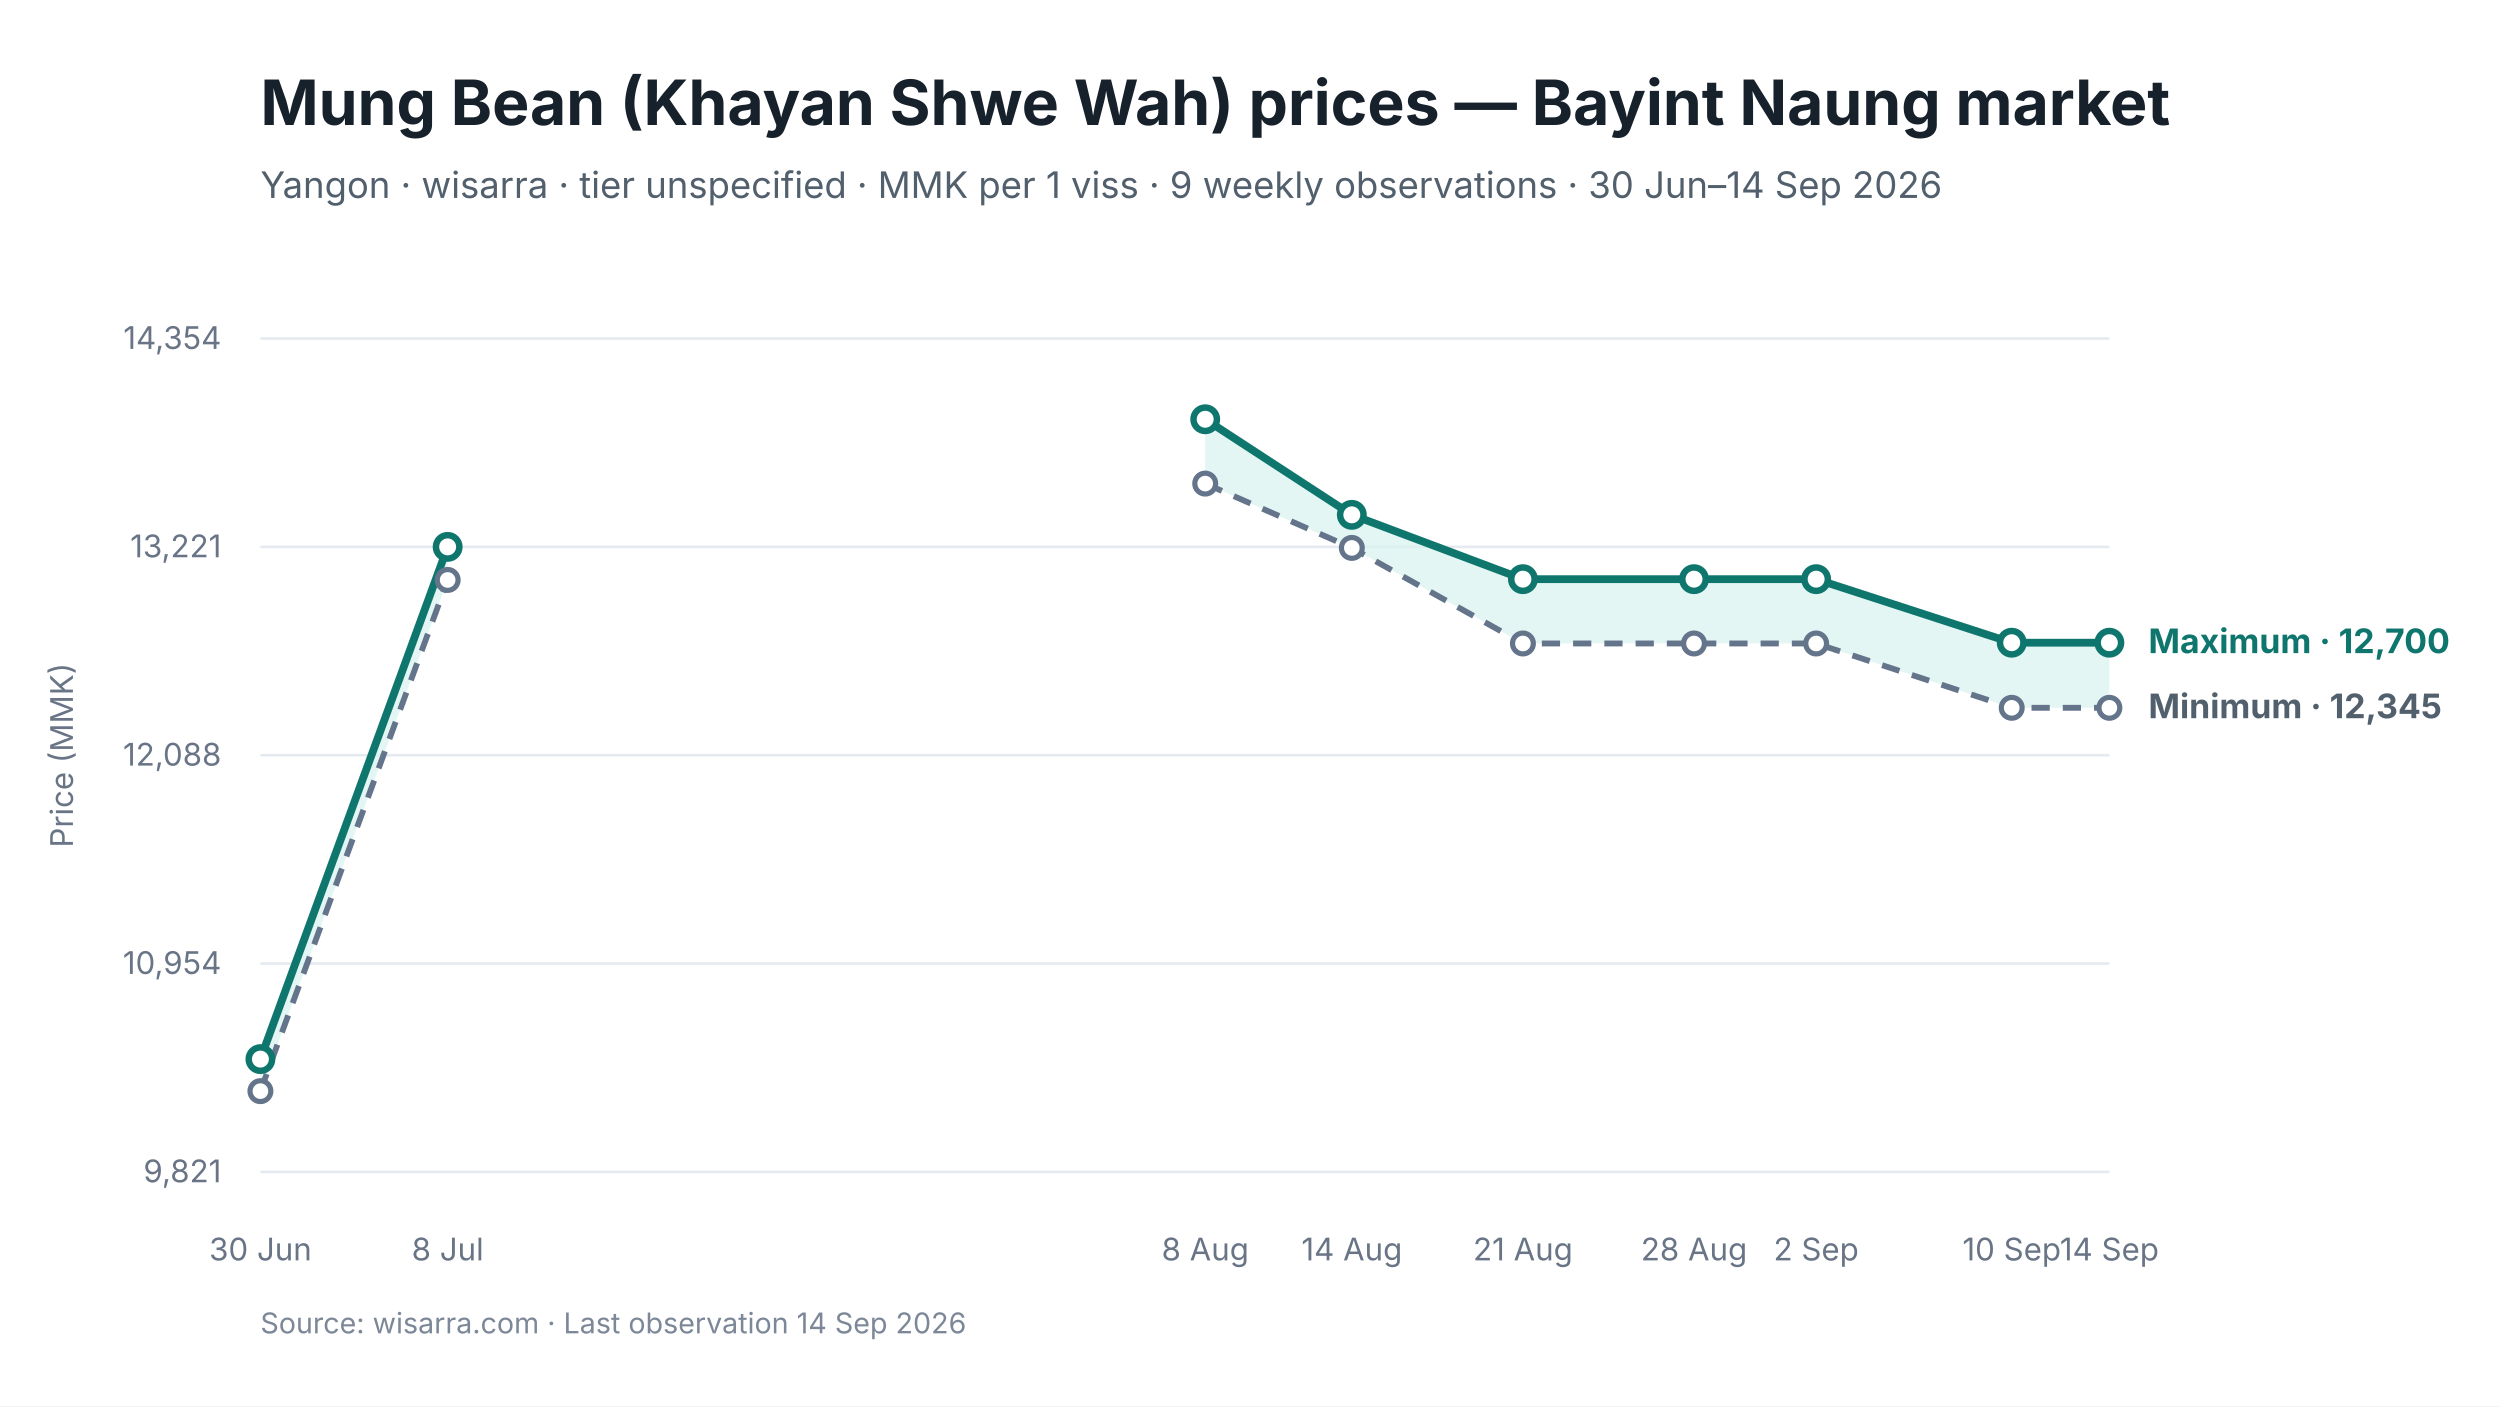
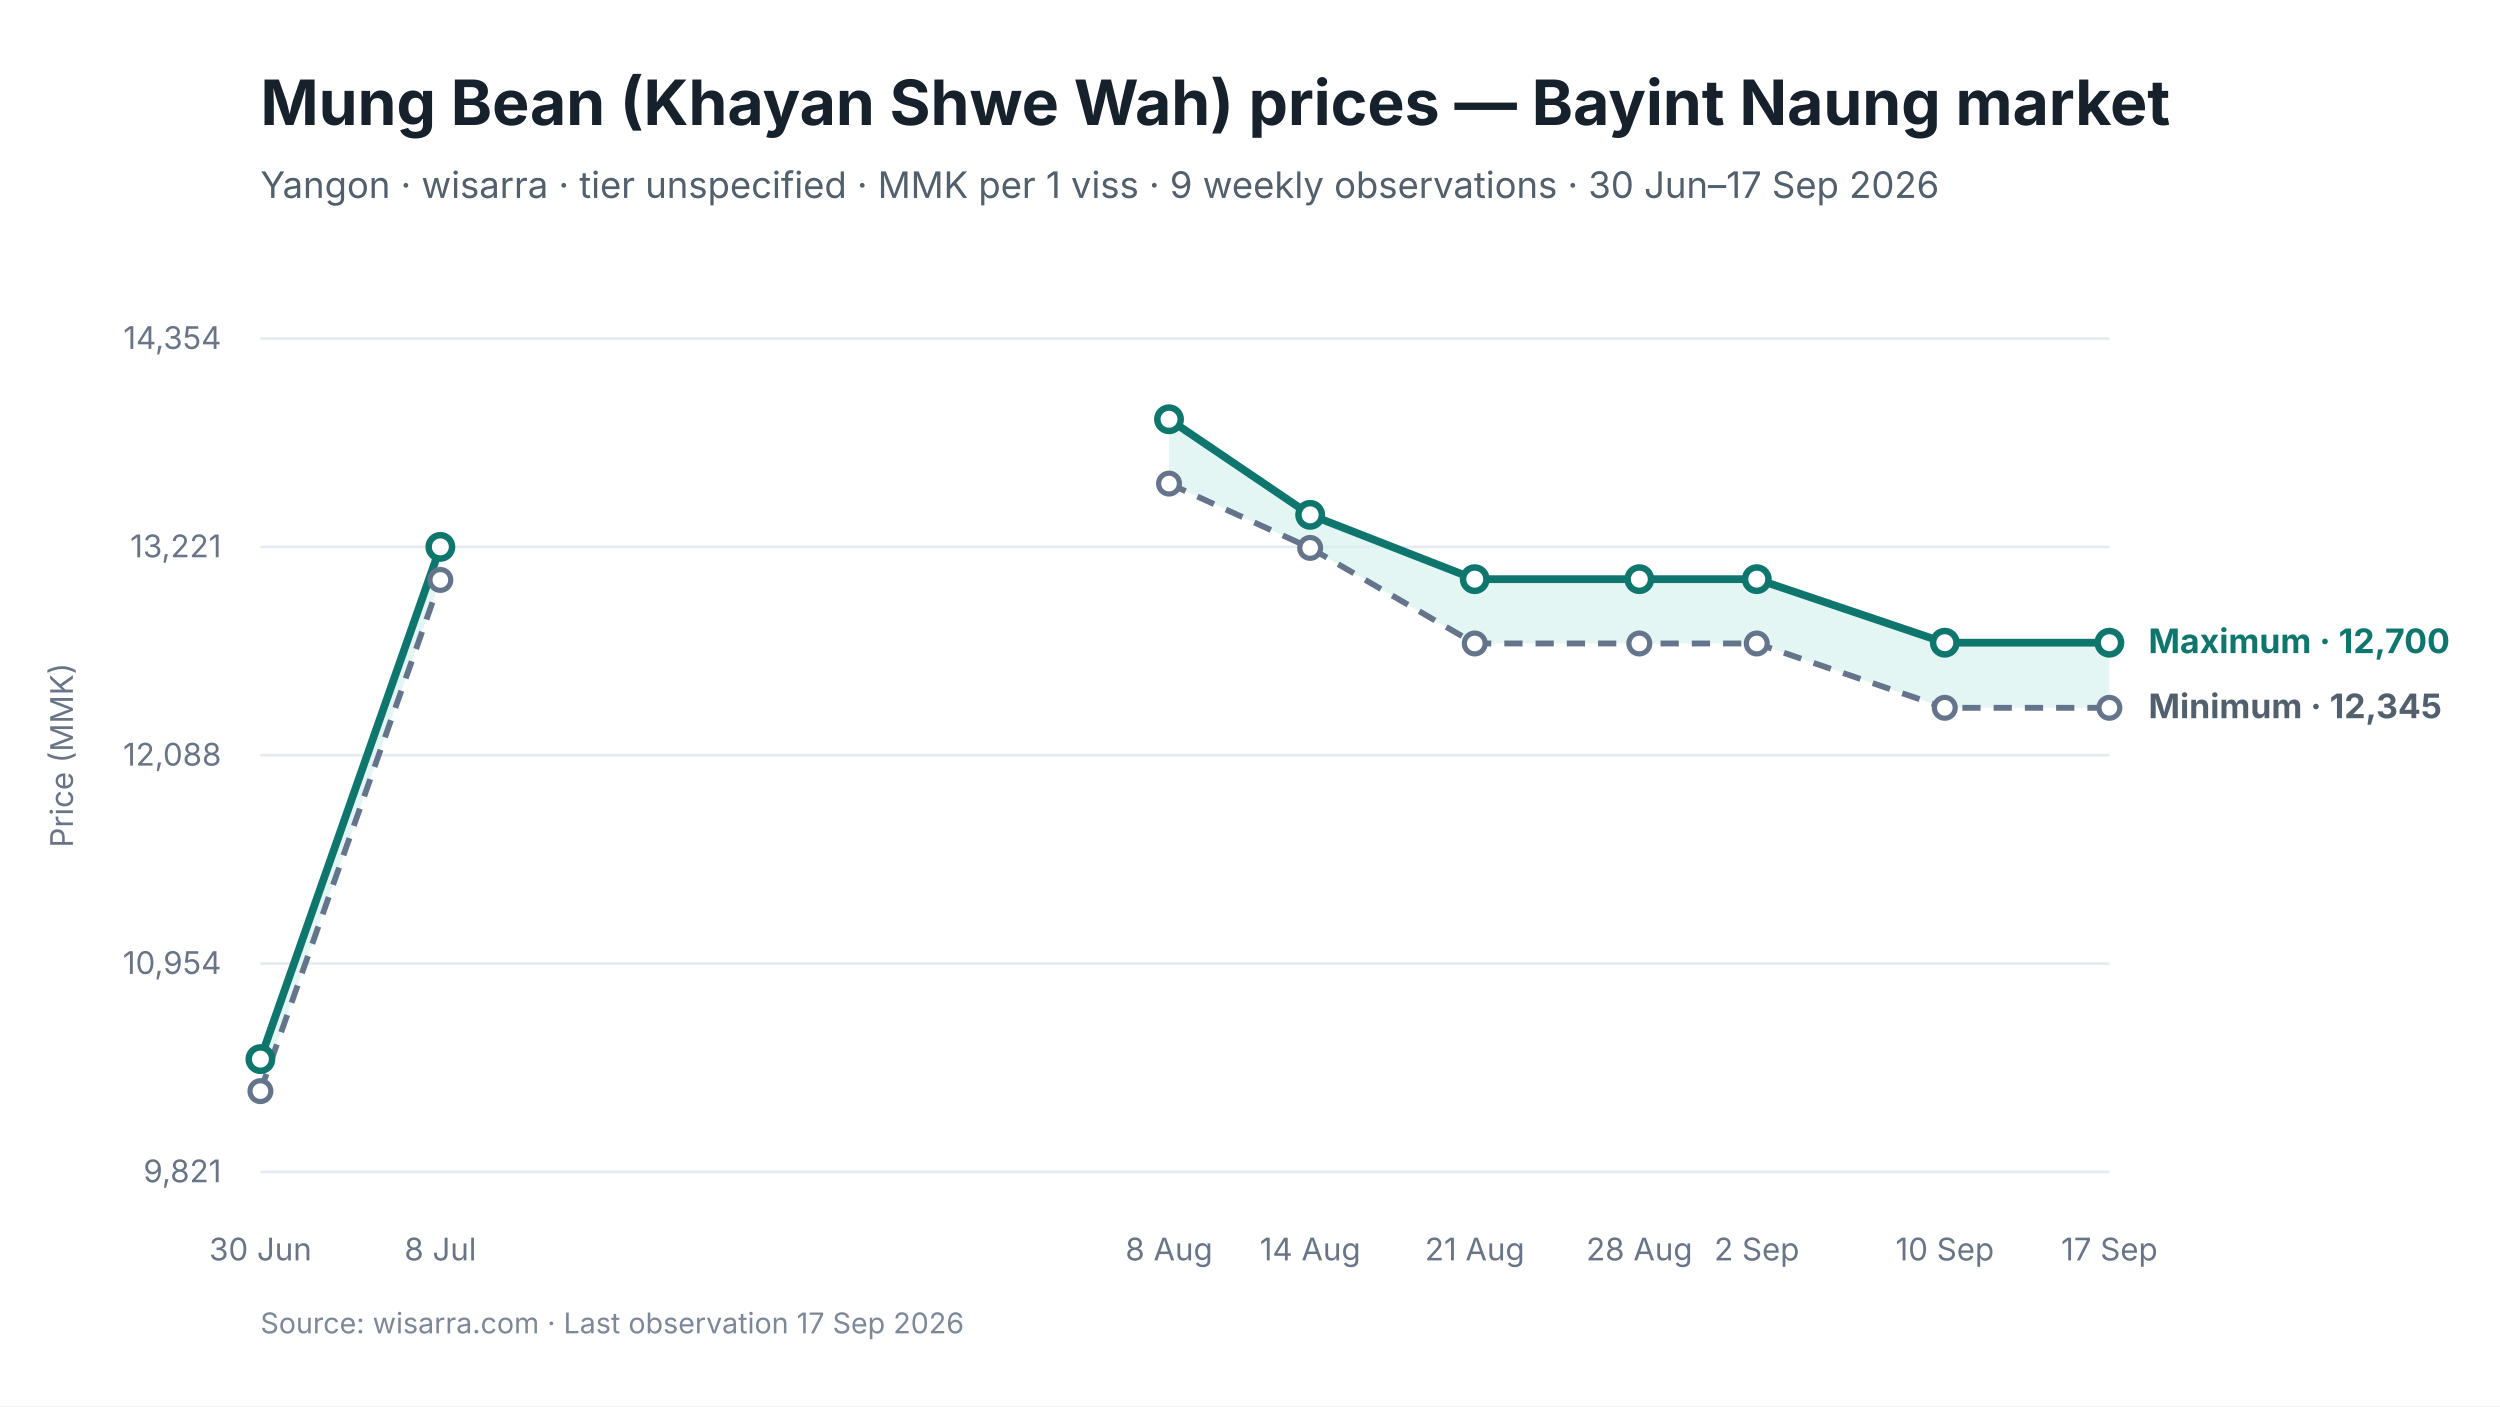
<svg xmlns="http://www.w3.org/2000/svg" viewBox="0 0 960 540" width="960" height="540" role="img" aria-labelledby="chart-title chart-desc">
  <style>
text { font-family: Inter, -apple-system, BlinkMacSystemFont, "Segoe UI", sans-serif; fill: #17212B; }
.chart-title { font-size: 24px; font-weight: 650; }
.subtitle { font-size: 14px; fill: #52606D; }
.axis { font-size: 12px; fill: #697586; }
.grid { stroke: #E5EAF0; stroke-width: 1; }
.range { fill: #D9F3F0; fill-opacity: 0.72; }
.maximum { stroke: #0F766E; stroke-width: 3; fill: none; }
.minimum { stroke: #64748B; stroke-width: 2.25; stroke-dasharray: 7 5; fill: none; }
.modal { stroke: #2563EB; stroke-width: 3; fill: none; }
.point-max { fill: #FFFFFF; stroke: #0F766E; stroke-width: 2.5; }
.point-min { fill: #FFFFFF; stroke: #64748B; stroke-width: 2; }
.point-modal { fill: #FFFFFF; stroke: #2563EB; stroke-width: 2.5; }
.direct-label { font-size: 13px; font-weight: 650; }
.maximum-label { fill: #0F766E; }
.minimum-label { fill: #52606D; }
.combined-label { fill: #334155; }
.modal-label { fill: #1D4ED8; }
.source { font-size: 11px; fill: #7C8798; }
</style>
  <rect width="960" height="540" fill="#FFFFFF" />
  <text id="chart-title" x="100" y="48" class="chart-title">Mung Bean (Khayan Shwe Wah) prices — Bayint Naung market</text>
-   <text x="100" y="76" class="subtitle">Yangon · wisarra · tier unspecified · MMK per 1 viss · 9 weekly observations · 30 Jun–14 Sep 2026</text>
+   <text x="100" y="76" class="subtitle">Yangon · wisarra · tier unspecified · MMK per 1 viss · 9 weekly observations · 30 Jun–17 Sep 2026</text>
  <line x1="100" y1="130.0" x2="810" y2="130.0" class="grid" />
  <text x="85" y="134.0" text-anchor="end" class="axis">14,354</text>
  <line x1="100" y1="210.0" x2="810" y2="210.0" class="grid" />
  <text x="85" y="214.0" text-anchor="end" class="axis">13,221</text>
  <line x1="100" y1="290.0" x2="810" y2="290.0" class="grid" />
  <text x="85" y="294.0" text-anchor="end" class="axis">12,088</text>
  <line x1="100" y1="370.0" x2="810" y2="370.0" class="grid" />
  <text x="85" y="374.0" text-anchor="end" class="axis">10,954</text>
  <line x1="100" y1="450.0" x2="810" y2="450.0" class="grid" />
  <text x="85" y="454.0" text-anchor="end" class="axis">9,821</text>
-   <polygon points="100.0,419.0 171.9,222.7 171.9,210.0 100.0,406.7" class="range" />
-   <polygon points="462.8,185.7 519.1,210.4 584.8,247.1 650.5,247.1 697.4,247.1 772.5,271.8 810.0,271.8 810.0,246.8 772.5,246.8 697.4,222.4 650.5,222.4 584.8,222.4 519.1,197.7 462.8,161.0" class="range" />
-   <path d="M 100.0 419.0 L 171.9 222.7" class="minimum" />
-   <path d="M 462.8 185.7 L 519.1 210.4 L 584.8 247.1 L 650.5 247.1 L 697.4 247.1 L 772.5 271.8 L 810.0 271.8" class="minimum" />
-   <path d="M 100.0 406.7 L 171.9 210.0" class="maximum" />
-   <path d="M 462.8 161.0 L 519.1 197.7 L 584.8 222.4 L 650.5 222.4 L 697.4 222.4 L 772.5 246.8 L 810.0 246.8" class="maximum" />
+   <polygon points="100.0,419.0 169.1,222.7 169.1,210.0 100.0,406.7" class="range" />
+   <polygon points="448.9,185.7 503.1,210.4 566.3,247.1 629.5,247.1 674.6,247.1 746.8,271.8 810.0,271.8 810.0,246.8 746.8,246.8 674.6,222.4 629.5,222.4 566.3,222.4 503.1,197.7 448.9,161.0" class="range" />
+   <path d="M 100.0 419.0 L 169.1 222.7" class="minimum" />
+   <path d="M 448.9 185.7 L 503.1 210.4 L 566.3 247.1 L 629.5 247.1 L 674.6 247.1 L 746.8 271.8 L 810.0 271.8" class="minimum" />
+   <path d="M 100.0 406.7 L 169.1 210.0" class="maximum" />
+   <path d="M 448.9 161.0 L 503.1 197.7 L 566.3 222.4 L 629.5 222.4 L 674.6 222.4 L 746.8 246.8 L 810.0 246.8" class="maximum" />
  <circle cx="100.0" cy="419.0" r="4" class="point-min" />
-   <circle cx="171.9" cy="222.7" r="4" class="point-min" />
-   <circle cx="462.8" cy="185.7" r="4" class="point-min" />
-   <circle cx="519.1" cy="210.4" r="4" class="point-min" />
-   <circle cx="584.8" cy="247.1" r="4" class="point-min" />
-   <circle cx="650.5" cy="247.1" r="4" class="point-min" />
-   <circle cx="697.4" cy="247.1" r="4" class="point-min" />
-   <circle cx="772.5" cy="271.8" r="4" class="point-min" />
+   <circle cx="169.1" cy="222.7" r="4" class="point-min" />
+   <circle cx="448.9" cy="185.7" r="4" class="point-min" />
+   <circle cx="503.1" cy="210.4" r="4" class="point-min" />
+   <circle cx="566.3" cy="247.1" r="4" class="point-min" />
+   <circle cx="629.5" cy="247.1" r="4" class="point-min" />
+   <circle cx="674.6" cy="247.1" r="4" class="point-min" />
+   <circle cx="746.8" cy="271.8" r="4" class="point-min" />
  <circle cx="810.0" cy="271.8" r="4" class="point-min" />
  <circle cx="100.0" cy="406.7" r="4.5" class="point-max" />
-   <circle cx="171.9" cy="210.0" r="4.5" class="point-max" />
-   <circle cx="462.8" cy="161.0" r="4.5" class="point-max" />
-   <circle cx="519.1" cy="197.7" r="4.5" class="point-max" />
-   <circle cx="584.8" cy="222.4" r="4.5" class="point-max" />
-   <circle cx="650.5" cy="222.4" r="4.5" class="point-max" />
-   <circle cx="697.4" cy="222.4" r="4.5" class="point-max" />
-   <circle cx="772.5" cy="246.8" r="4.5" class="point-max" />
+   <circle cx="169.1" cy="210.0" r="4.5" class="point-max" />
+   <circle cx="448.9" cy="161.0" r="4.5" class="point-max" />
+   <circle cx="503.1" cy="197.7" r="4.5" class="point-max" />
+   <circle cx="566.3" cy="222.4" r="4.5" class="point-max" />
+   <circle cx="629.5" cy="222.4" r="4.5" class="point-max" />
+   <circle cx="674.6" cy="222.4" r="4.5" class="point-max" />
+   <circle cx="746.8" cy="246.8" r="4.5" class="point-max" />
  <circle cx="810.0" cy="246.8" r="4.5" class="point-max" />
  <text x="100.0" y="484" text-anchor="middle" class="axis">30 Jun</text>
-   <text x="171.9" y="484" text-anchor="middle" class="axis">8 Jul</text>
-   <text x="462.8" y="484" text-anchor="middle" class="axis">8 Aug</text>
-   <text x="519.1" y="484" text-anchor="middle" class="axis">14 Aug</text>
-   <text x="584.8" y="484" text-anchor="middle" class="axis">21 Aug</text>
-   <text x="650.5" y="484" text-anchor="middle" class="axis">28 Aug</text>
-   <text x="697.4" y="484" text-anchor="middle" class="axis">2 Sep</text>
-   <text x="772.5" y="484" text-anchor="middle" class="axis">10 Sep</text>
-   <text x="810.0" y="484" text-anchor="middle" class="axis">14 Sep</text>
+   <text x="169.1" y="484" text-anchor="middle" class="axis">8 Jul</text>
+   <text x="448.9" y="484" text-anchor="middle" class="axis">8 Aug</text>
+   <text x="503.1" y="484" text-anchor="middle" class="axis">14 Aug</text>
+   <text x="566.3" y="484" text-anchor="middle" class="axis">21 Aug</text>
+   <text x="629.5" y="484" text-anchor="middle" class="axis">28 Aug</text>
+   <text x="674.6" y="484" text-anchor="middle" class="axis">2 Sep</text>
+   <text x="746.8" y="484" text-anchor="middle" class="axis">10 Sep</text>
+   <text x="810.0" y="484" text-anchor="middle" class="axis">17 Sep</text>
  <text x="825.0" y="250.8" class="direct-label maximum-label">Maximum · 12,700</text>
  <text x="825.0" y="275.8" class="direct-label minimum-label">Minimum · 12,345</text>
  <text x="28" y="290.0" text-anchor="middle" class="axis" transform="rotate(-90 28 290.0)">Price (MMK)</text>
-   <text x="100" y="512" class="source">Source: wisarra.com · Last observation 14 Sep 2026</text>
+   <text x="100" y="512" class="source">Source: wisarra.com · Last observation 17 Sep 2026</text>
</svg>
